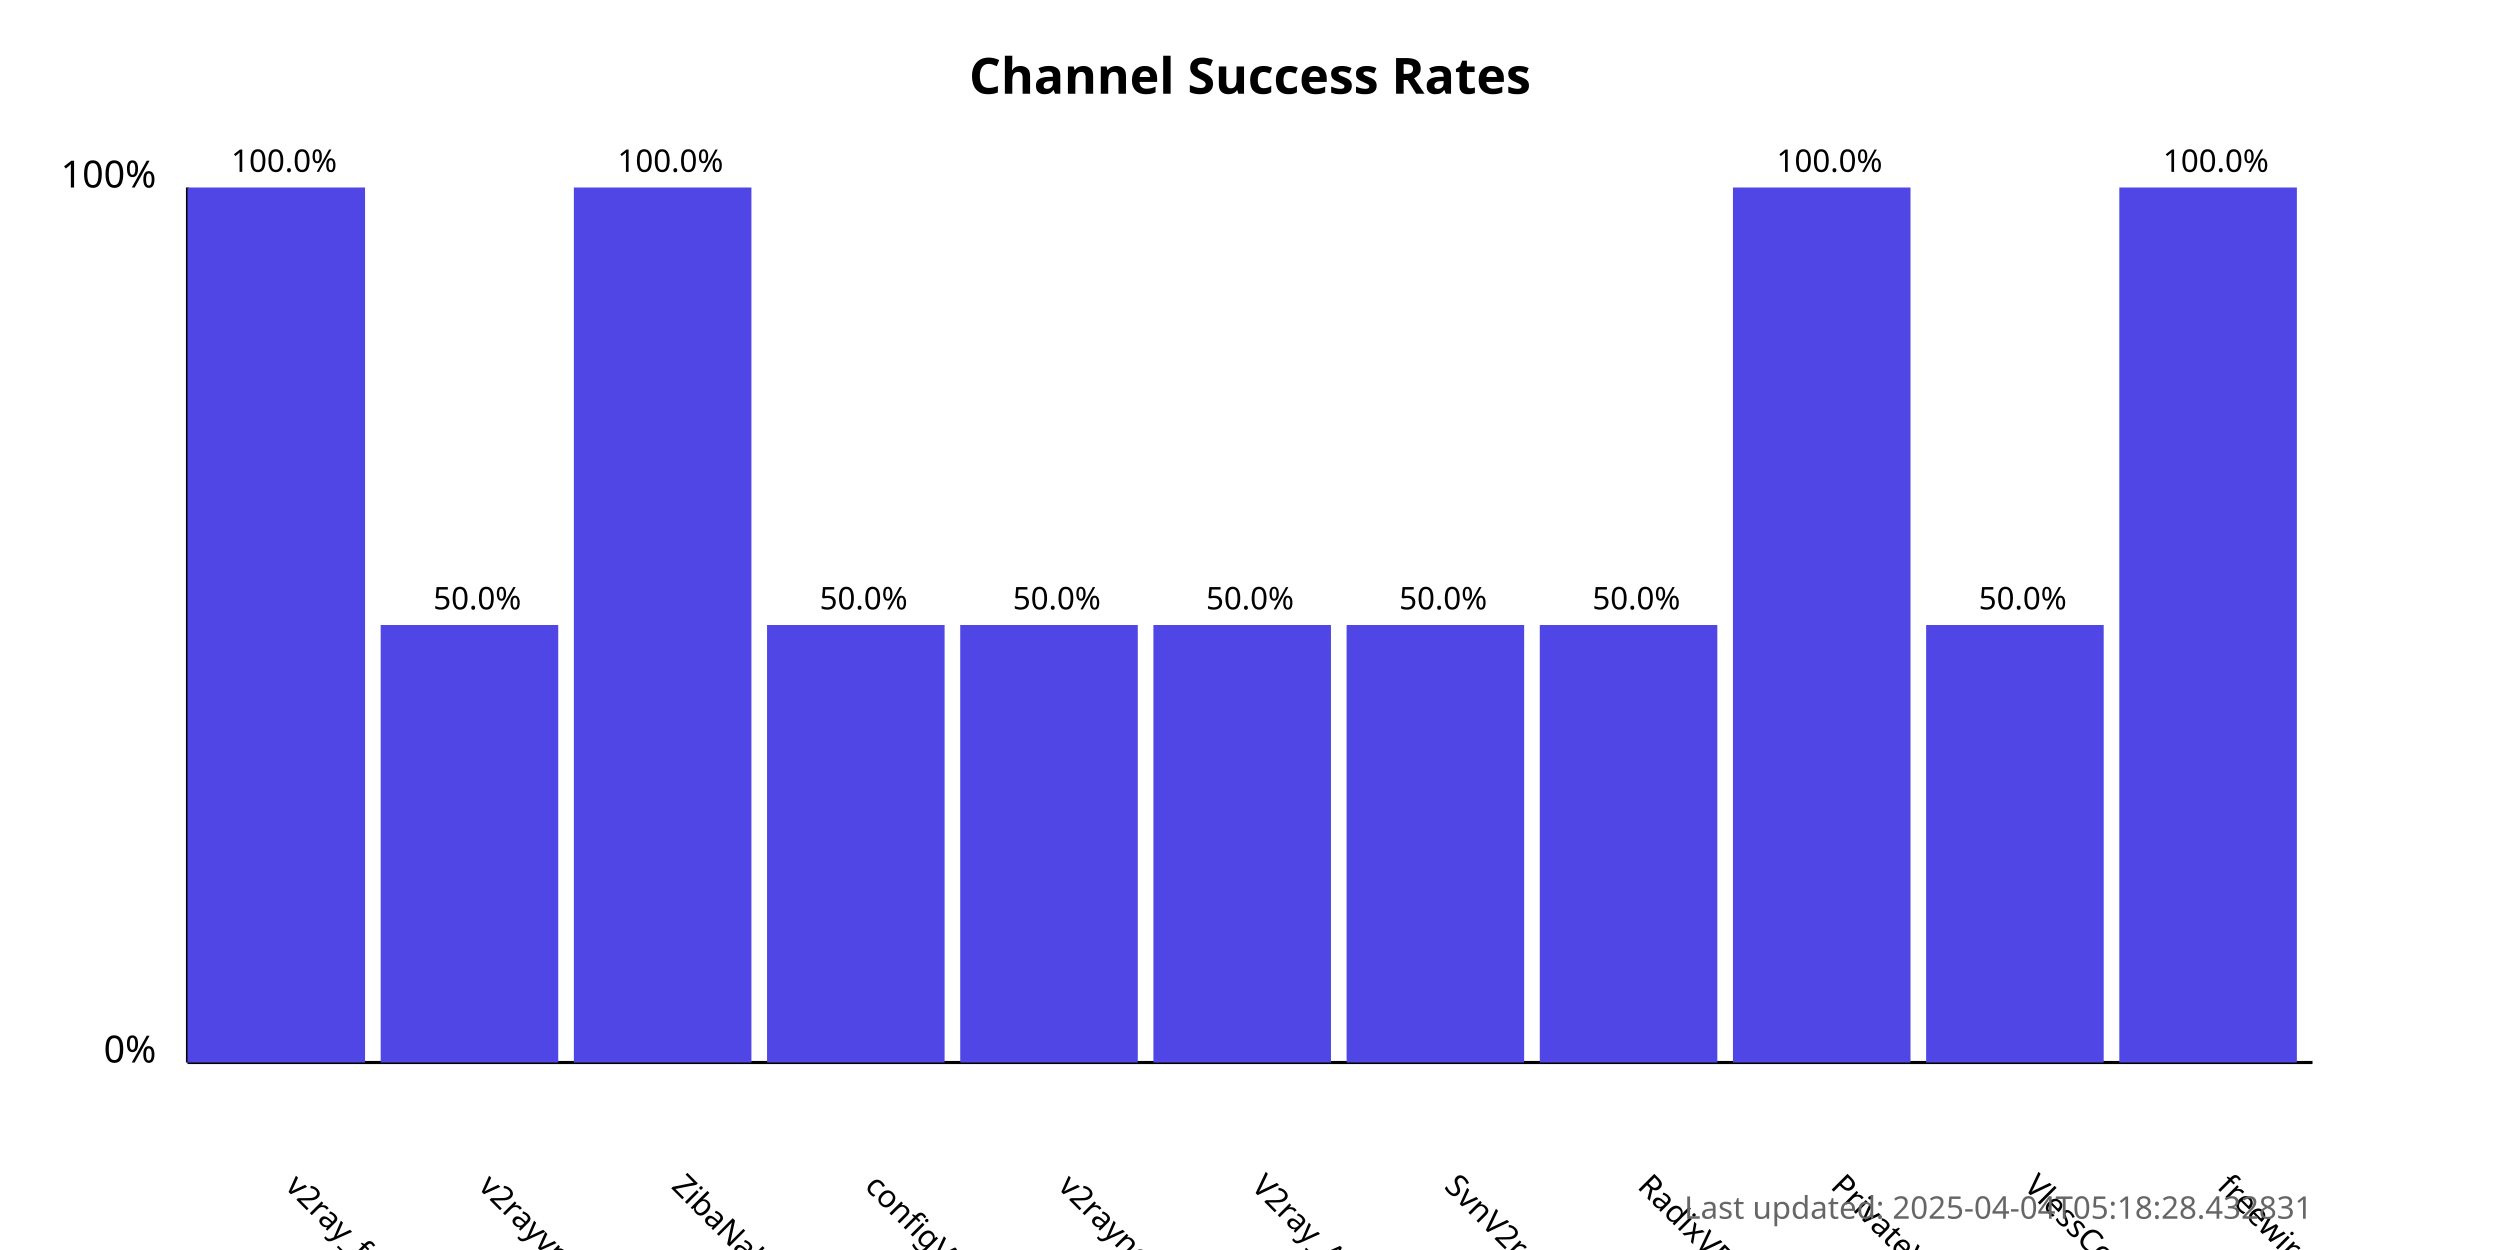
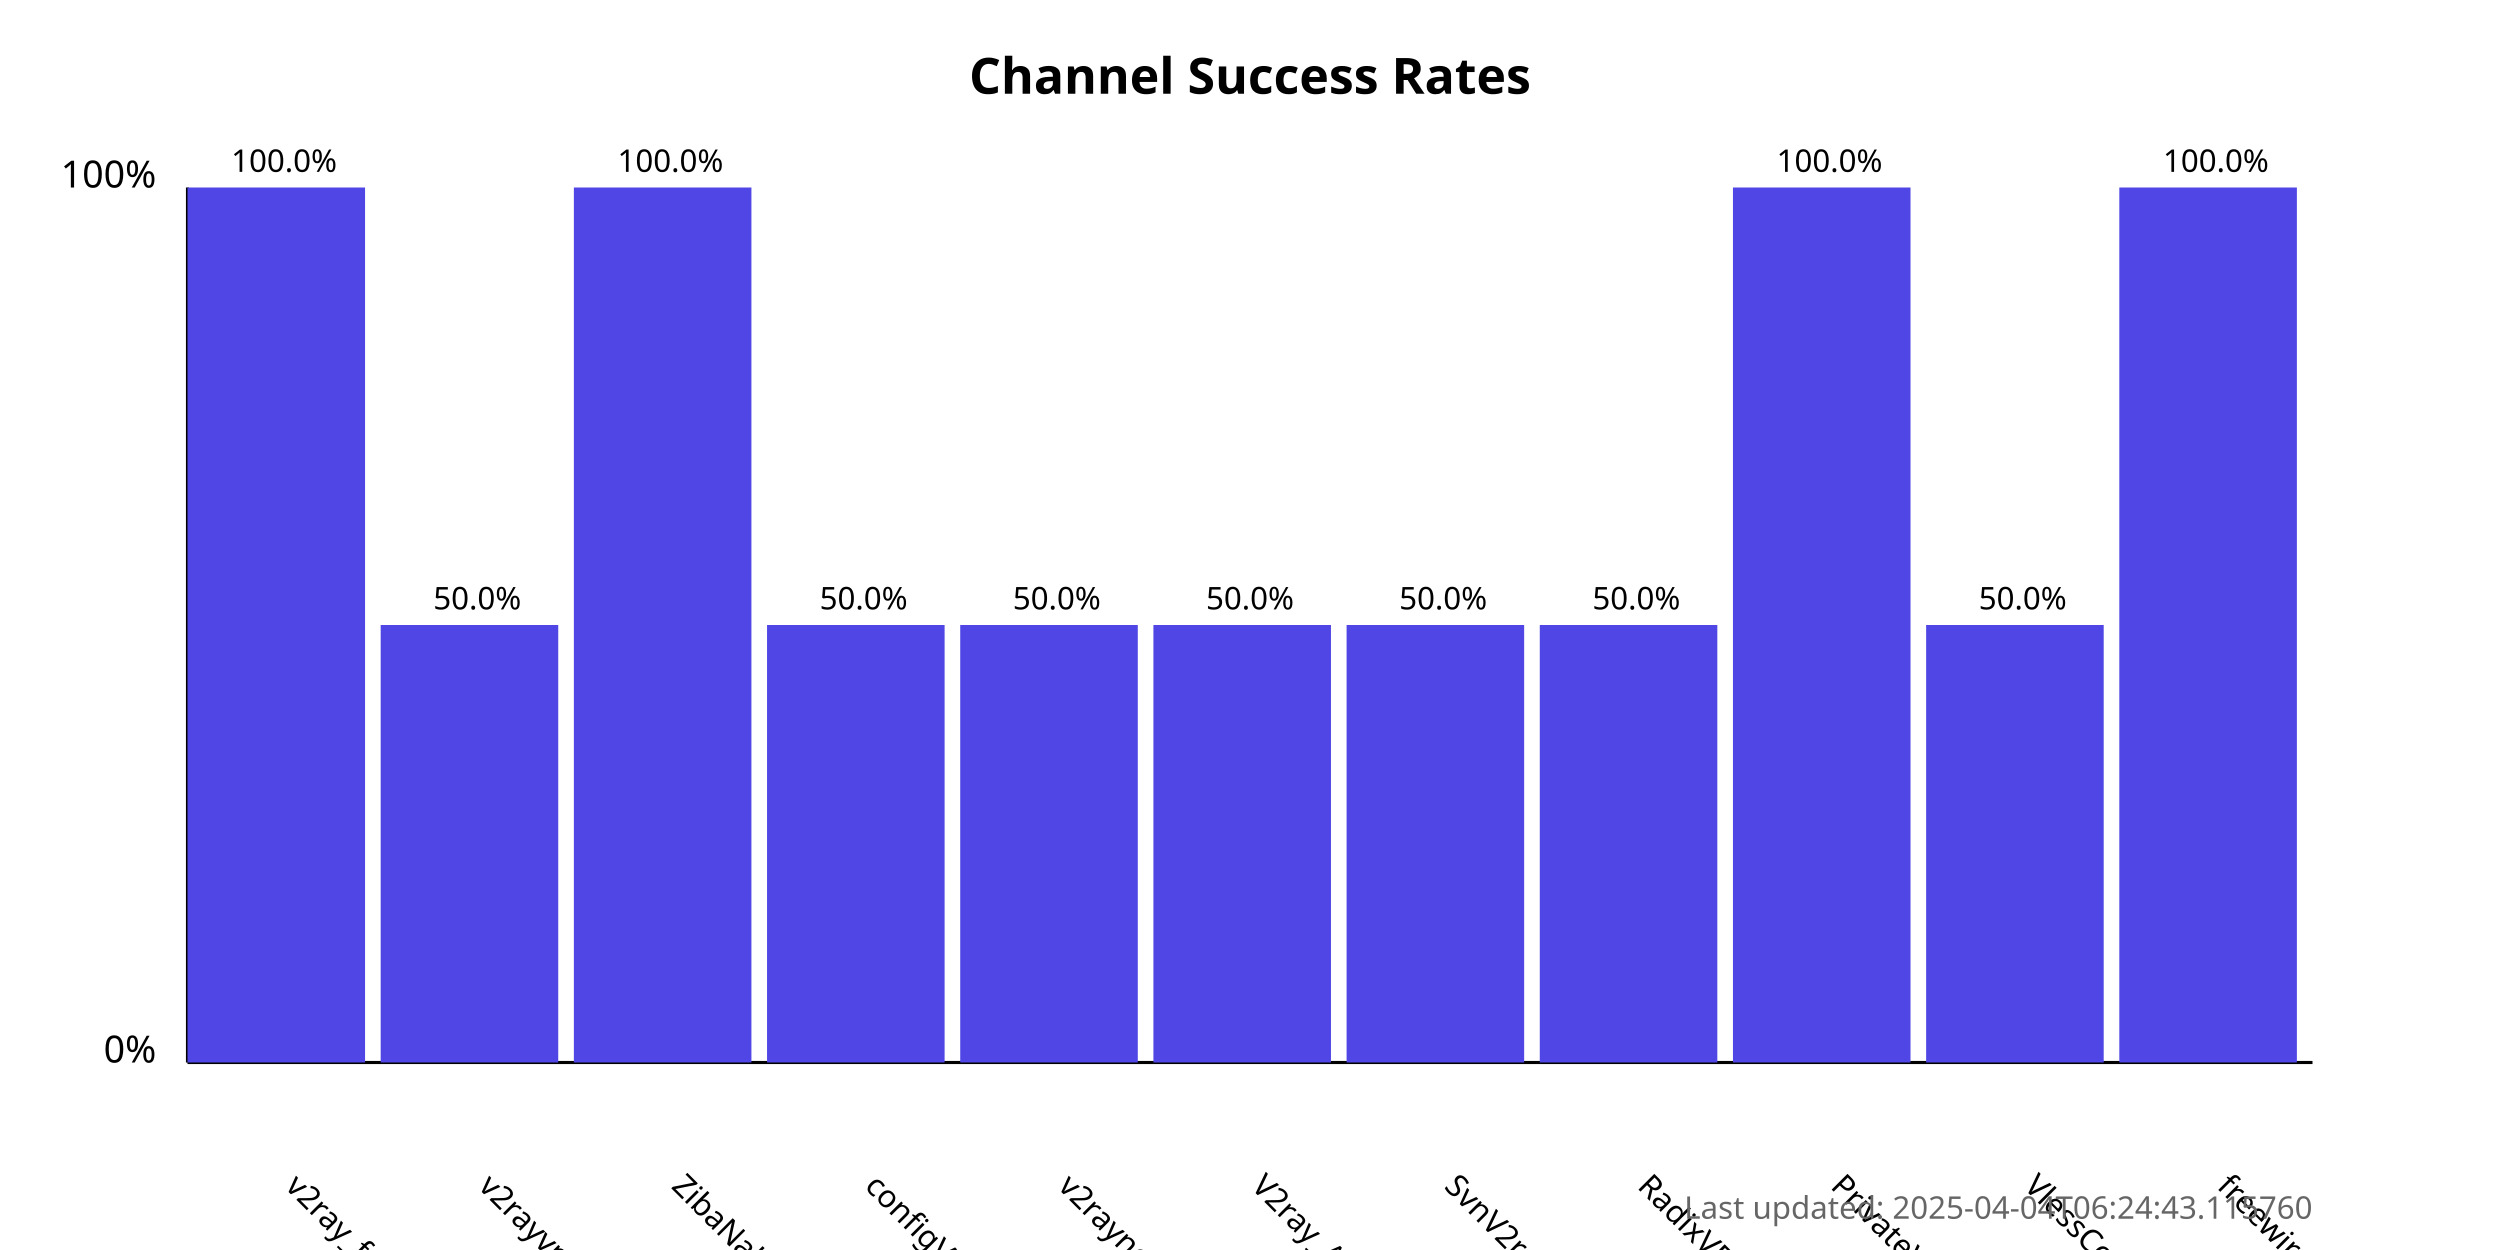
<svg xmlns="http://www.w3.org/2000/svg" width="800" height="400">
  <style>
            .chart-title { font: bold 16px sans-serif; }
            .axis-label { font: 12px sans-serif; }
            .tick-label { font: 10px sans-serif; }
            .bar { fill: #4f46e5; }
            .bar:hover { fill: #6366f1; }
            .timestamp { font: 10px sans-serif; fill: #666; }
        </style>
  <text x="400.0" y="30" text-anchor="middle" class="chart-title">
            Channel Success Rates
        </text>
  <line x1="60" y1="340" x2="60" y2="60" stroke="black" stroke-width="1" />
  <line x1="60" y1="340" x2="740" y2="340" stroke="black" stroke-width="1" />
  <text x="50" y="340" text-anchor="end" class="axis-label">0%</text>
  <text x="50" y="60" text-anchor="end" class="axis-label">100%</text>
  <g>
    <rect x="60" y="60.0" width="56.818" height="280.0" class="bar" />
    <text x="90.909" y="380" transform="rotate(45, 90.90909, 380)" text-anchor="start" class="tick-label">
                v2ray_free_conf
            </text>
    <text x="90.909" y="55.0" text-anchor="middle" class="tick-label">
                100.0%
            </text>
  </g>
  <g>
    <rect x="121.818" y="200.0" width="56.818" height="140.0" class="bar" />
    <text x="152.727" y="380" transform="rotate(45, 152.7273, 380)" text-anchor="start" class="tick-label">
                v2rayvpno
            </text>
    <text x="152.727" y="195.0" text-anchor="middle" class="tick-label">
                50.0%
            </text>
  </g>
  <g>
    <rect x="183.636" y="60.0" width="56.818" height="280.0" class="bar" />
    <text x="214.545" y="380" transform="rotate(45, 214.5455, 380)" text-anchor="start" class="tick-label">
                ZibaNabz
            </text>
    <text x="214.545" y="55.0" text-anchor="middle" class="tick-label">
                100.0%
            </text>
  </g>
  <g>
    <rect x="245.455" y="200.0" width="56.818" height="140.0" class="bar" />
    <text x="276.364" y="380" transform="rotate(45, 276.3636, 380)" text-anchor="start" class="tick-label">
                configV2rayForFree
            </text>
    <text x="276.364" y="195.0" text-anchor="middle" class="tick-label">
                50.0%
            </text>
  </g>
  <g>
    <rect x="307.273" y="200.0" width="56.818" height="140.0" class="bar" />
    <text x="338.182" y="380" transform="rotate(45, 338.1818, 380)" text-anchor="start" class="tick-label">
                v2rayngvpn
            </text>
    <text x="338.182" y="195.0" text-anchor="middle" class="tick-label">
                50.0%
            </text>
  </g>
  <g>
    <rect x="369.091" y="200.0" width="56.818" height="140.0" class="bar" />
    <text x="400.0" y="380" transform="rotate(45, 400.0, 380)" text-anchor="start" class="tick-label">
                V2ray_Alpha
            </text>
    <text x="400.0" y="195.0" text-anchor="middle" class="tick-label">
                50.0%
            </text>
  </g>
  <g>
    <rect x="430.909" y="200.0" width="56.818" height="140.0" class="bar" />
    <text x="461.818" y="380" transform="rotate(45, 461.8182, 380)" text-anchor="start" class="tick-label">
                SvnV2ray
            </text>
    <text x="461.818" y="195.0" text-anchor="middle" class="tick-label">
                50.0%
            </text>
  </g>
  <g>
    <rect x="492.727" y="200.0" width="56.818" height="140.0" class="bar" />
    <text x="523.636" y="380" transform="rotate(45, 523.6364, 380)" text-anchor="start" class="tick-label">
                RadixVPN
            </text>
    <text x="523.636" y="195.0" text-anchor="middle" class="tick-label">
                50.0%
            </text>
  </g>
  <g>
    <rect x="554.545" y="60.0" width="56.818" height="280.0" class="bar" />
    <text x="585.455" y="380" transform="rotate(45, 585.4545, 380)" text-anchor="start" class="tick-label">
                PrivateVPNs
            </text>
    <text x="585.455" y="55.0" text-anchor="middle" class="tick-label">
                100.0%
            </text>
  </g>
  <g>
    <rect x="616.364" y="200.0" width="56.818" height="140.0" class="bar" />
    <text x="647.273" y="380" transform="rotate(45, 647.2727, 380)" text-anchor="start" class="tick-label">
                VlessConfig
            </text>
    <text x="647.273" y="195.0" text-anchor="middle" class="tick-label">
                50.0%
            </text>
  </g>
  <g>
    <rect x="678.182" y="60.0" width="56.818" height="280.0" class="bar" />
    <text x="709.091" y="380" transform="rotate(45, 709.0909, 380)" text-anchor="start" class="tick-label">
                freewireguard
            </text>
    <text x="709.091" y="55.0" text-anchor="middle" class="tick-label">
                100.0%
            </text>
  </g>
  <text x="740" y="390" text-anchor="end" class="timestamp">
-             Last updated: 2025-04-04T05:18:28.432831
+             Last updated: 2025-04-04T06:24:43.115760
        </text>
</svg>
